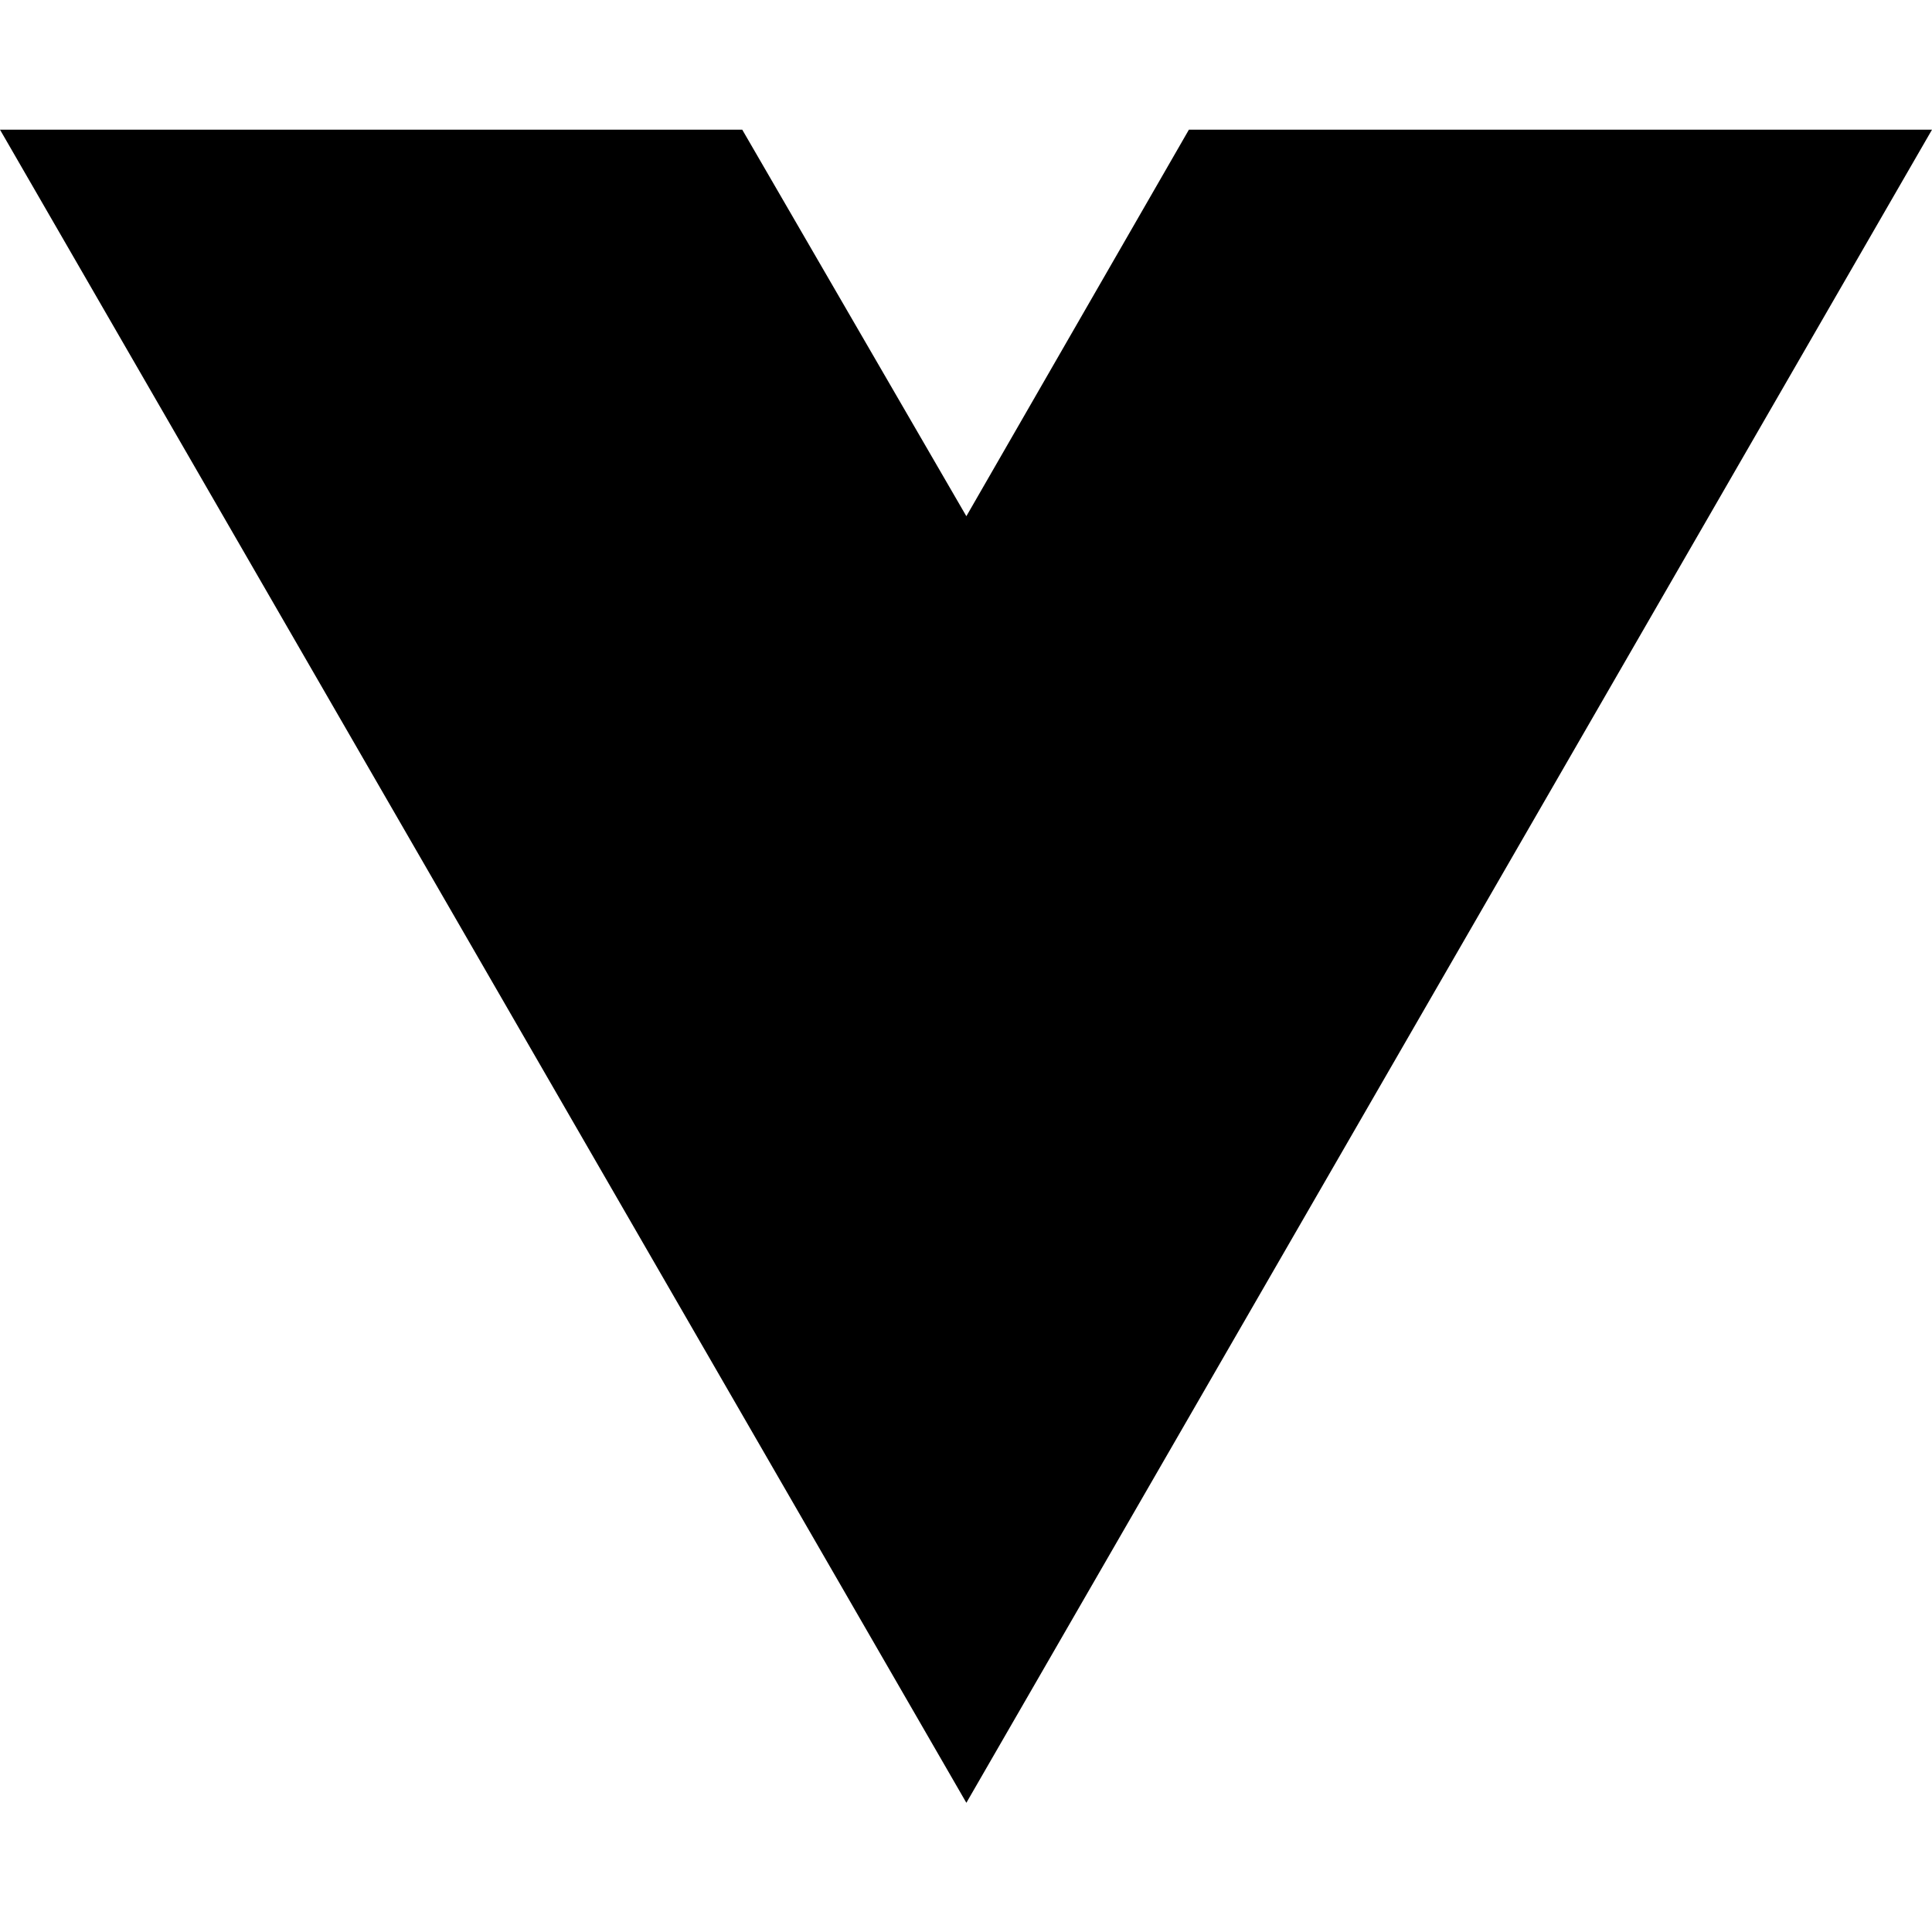
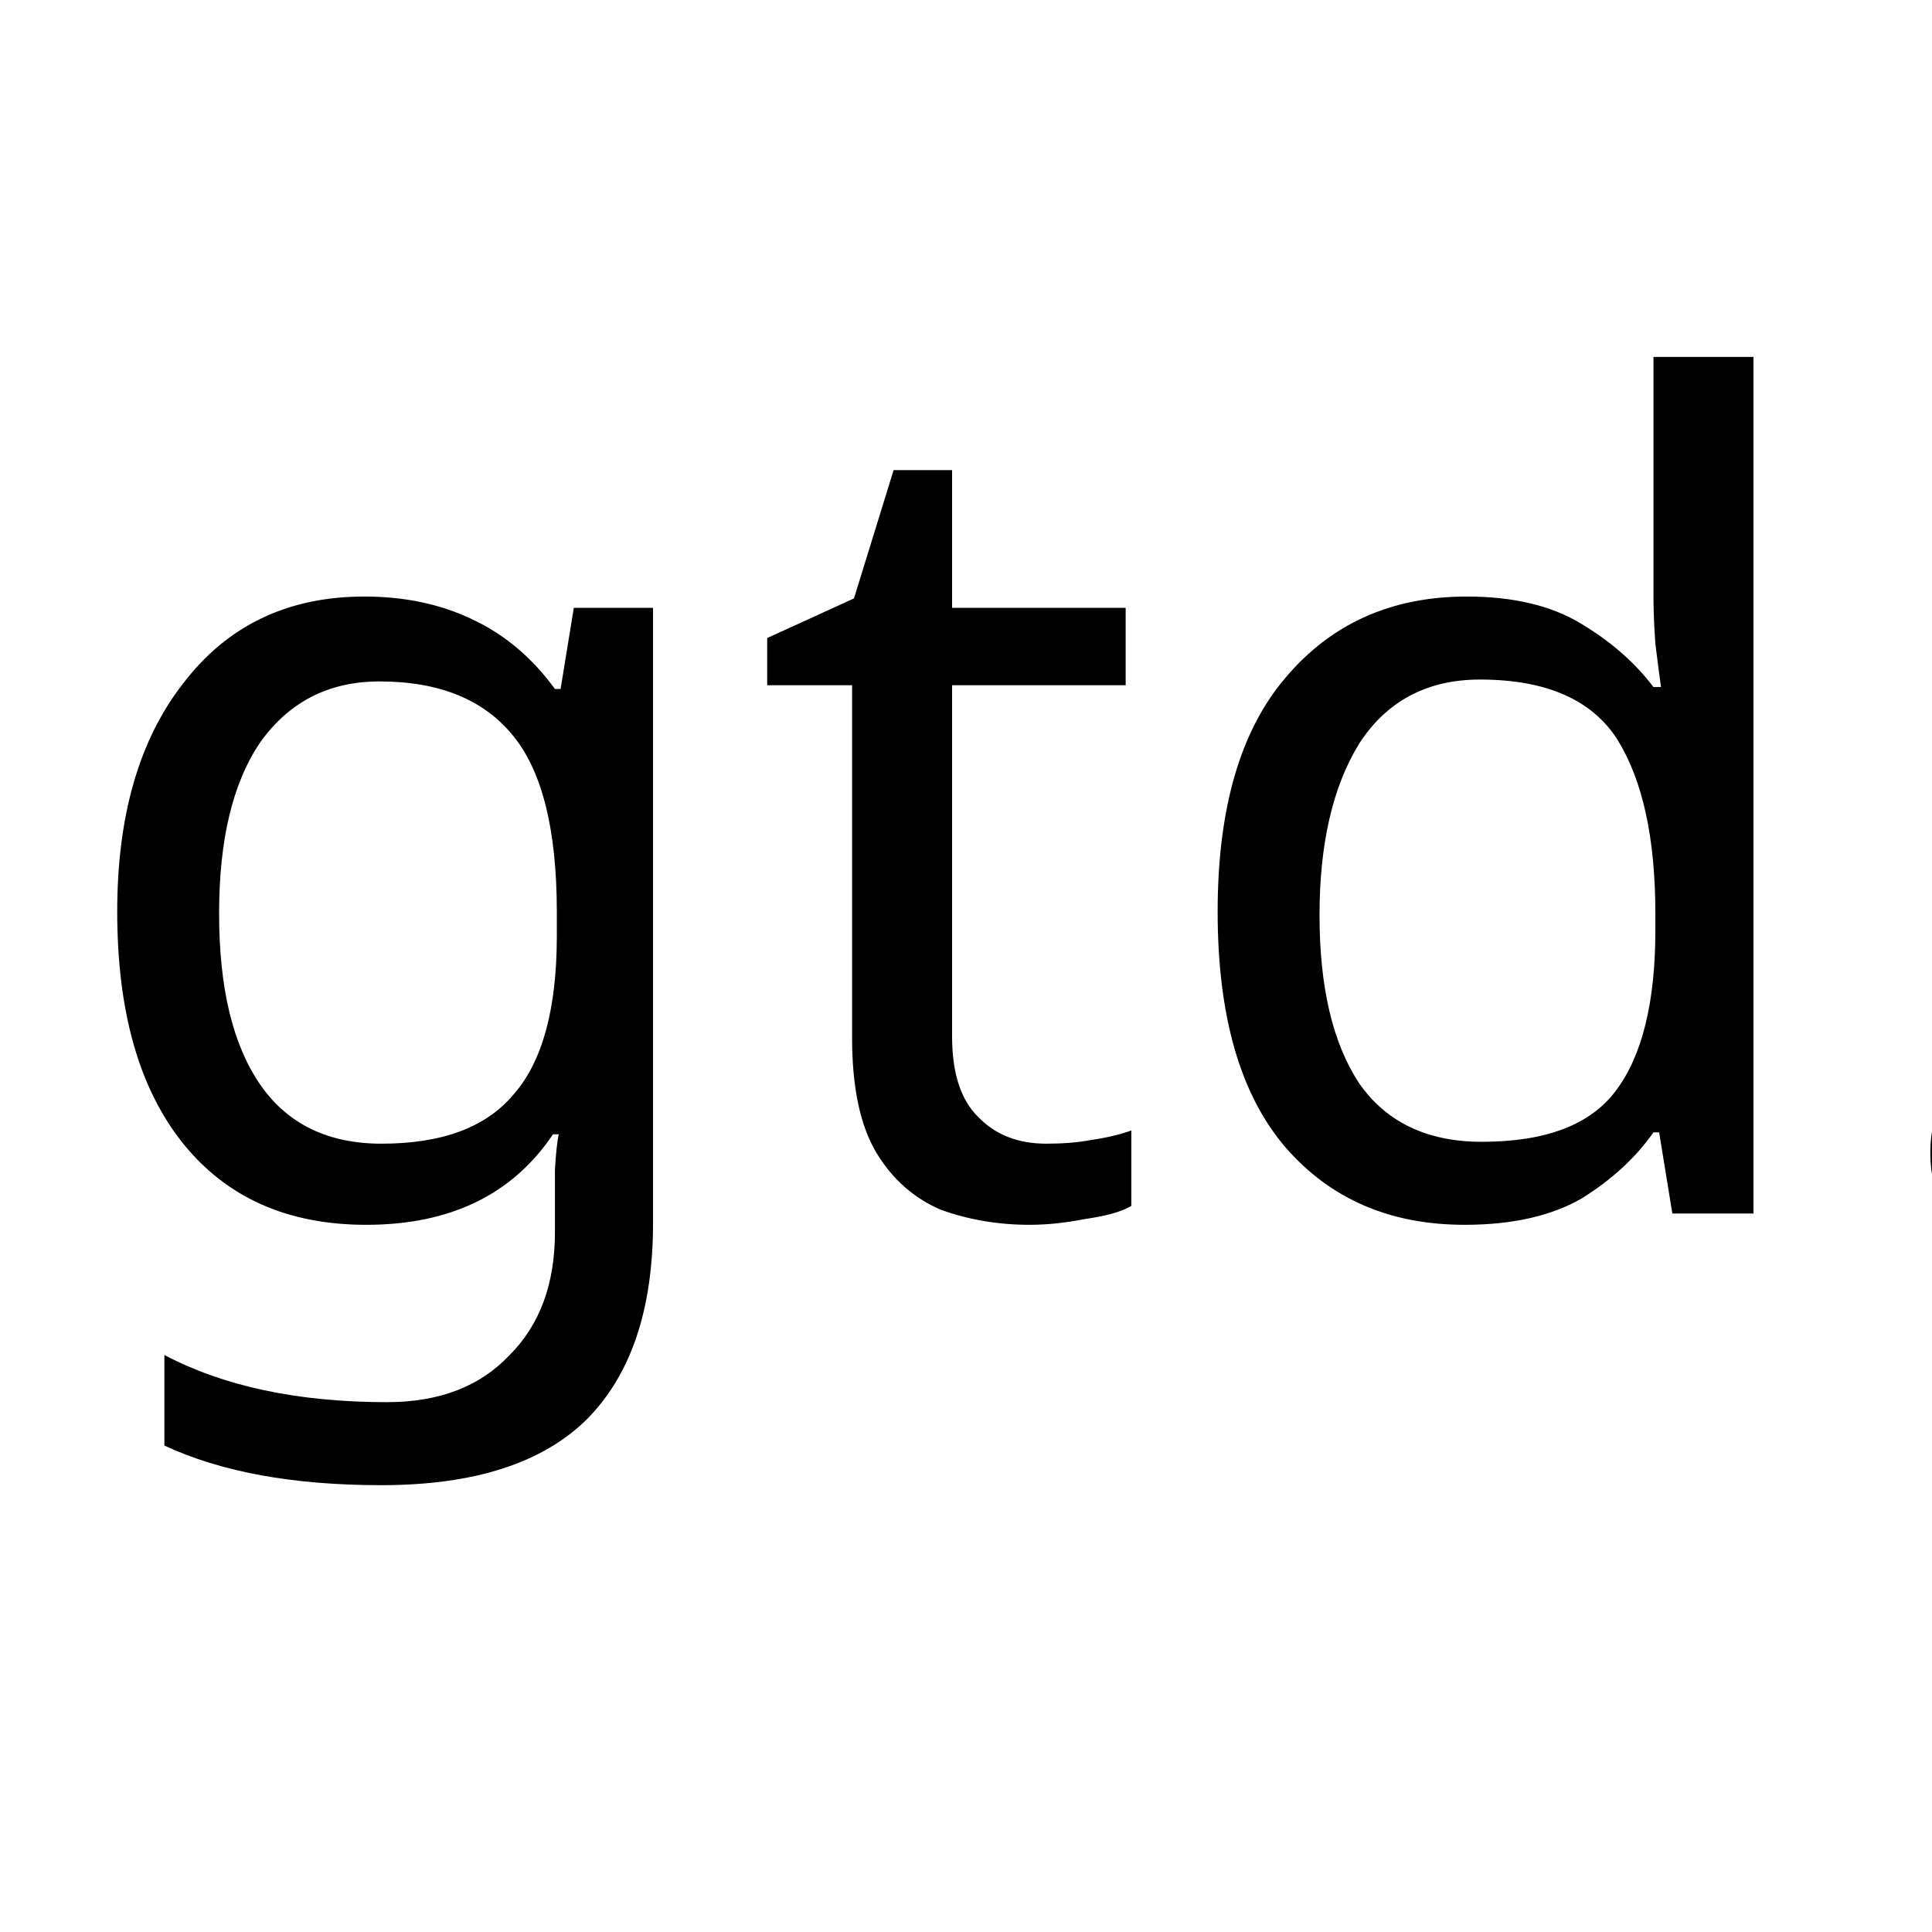
- <svg xmlns="http://www.w3.org/2000/svg" width="16" height="16" viewBox="0 0 16 16" fill="none">
-   <path d="M8.003 14.93L0 1.074H6.147L8.003 4.275L9.846 1.074H16L8.003 14.93Z" fill="black" />
+ <svg xmlns="http://www.w3.org/2000/svg" version="1.1" id="Layer_1" x="0px" y="0px" viewBox="0 0 16 16" style="enable-background:new 0 0 16 16;" xml:space="preserve">
+   <style type="text/css">
+ 	.st0{font-family:'MyriadPro-Regular';}
+ 	.st1{font-size:9.339px;}
+ </style>
+   <text transform="matrix(1 0 0 1 0.4551 10.0496)" class="st0 st1">gtd.</text>
</svg>
